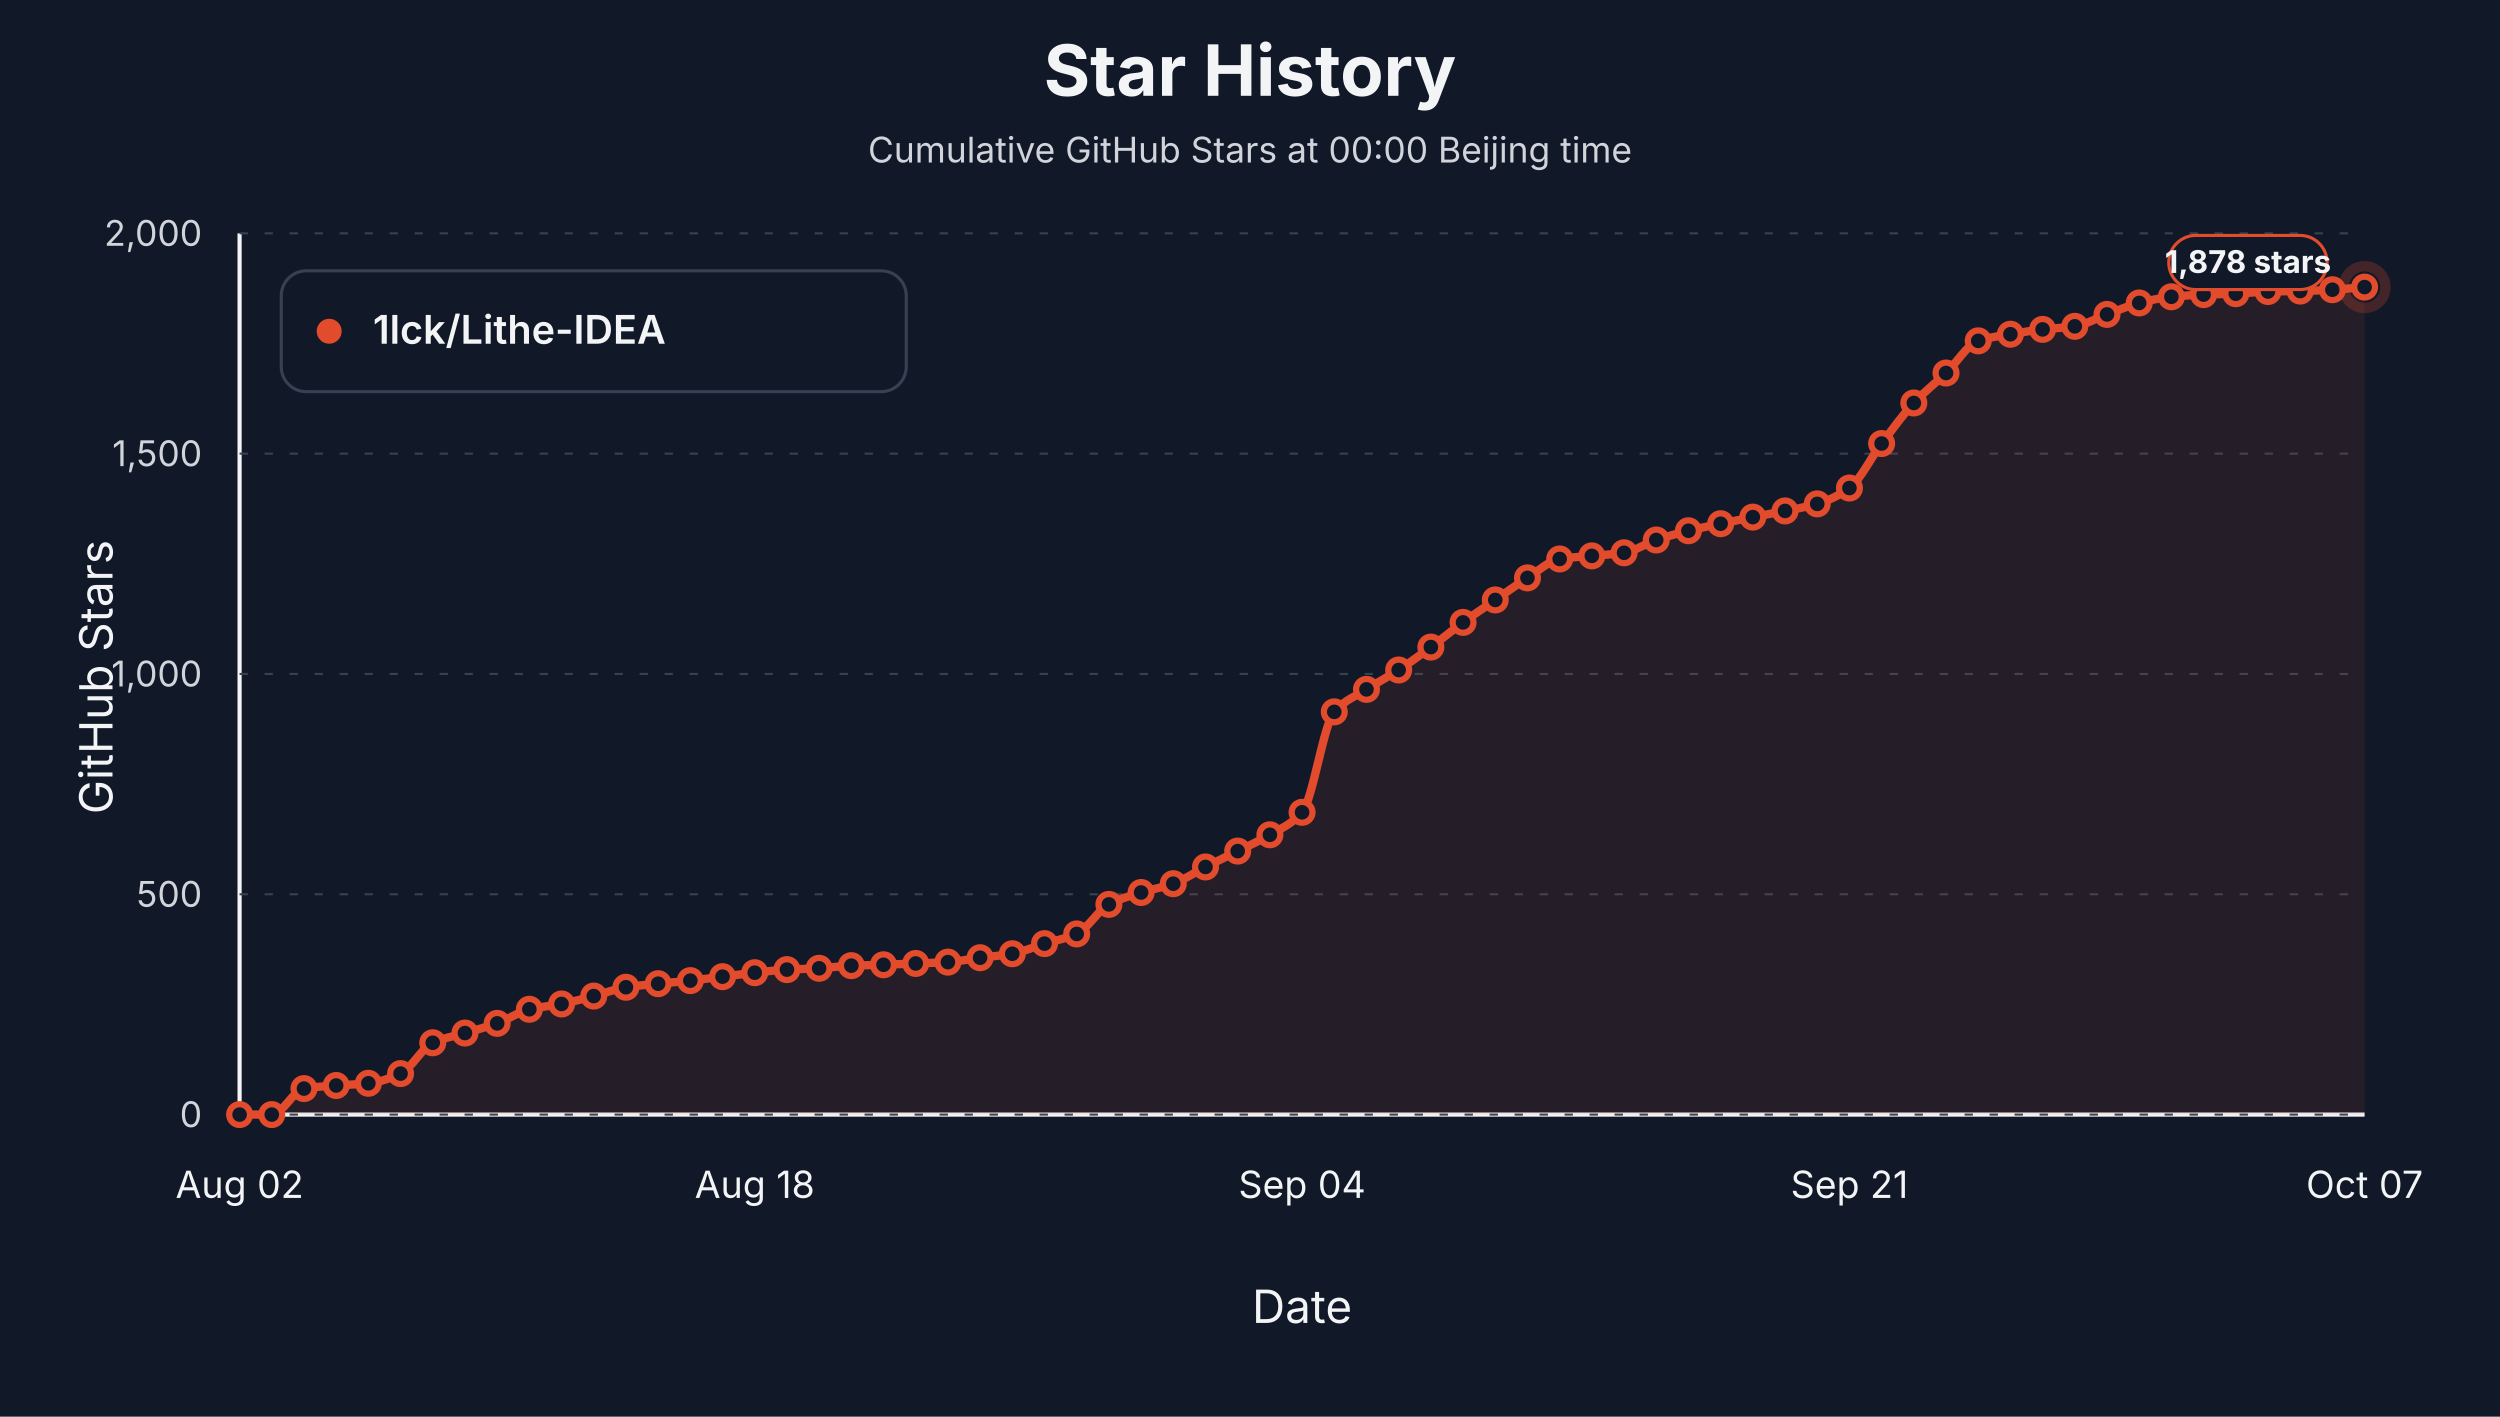
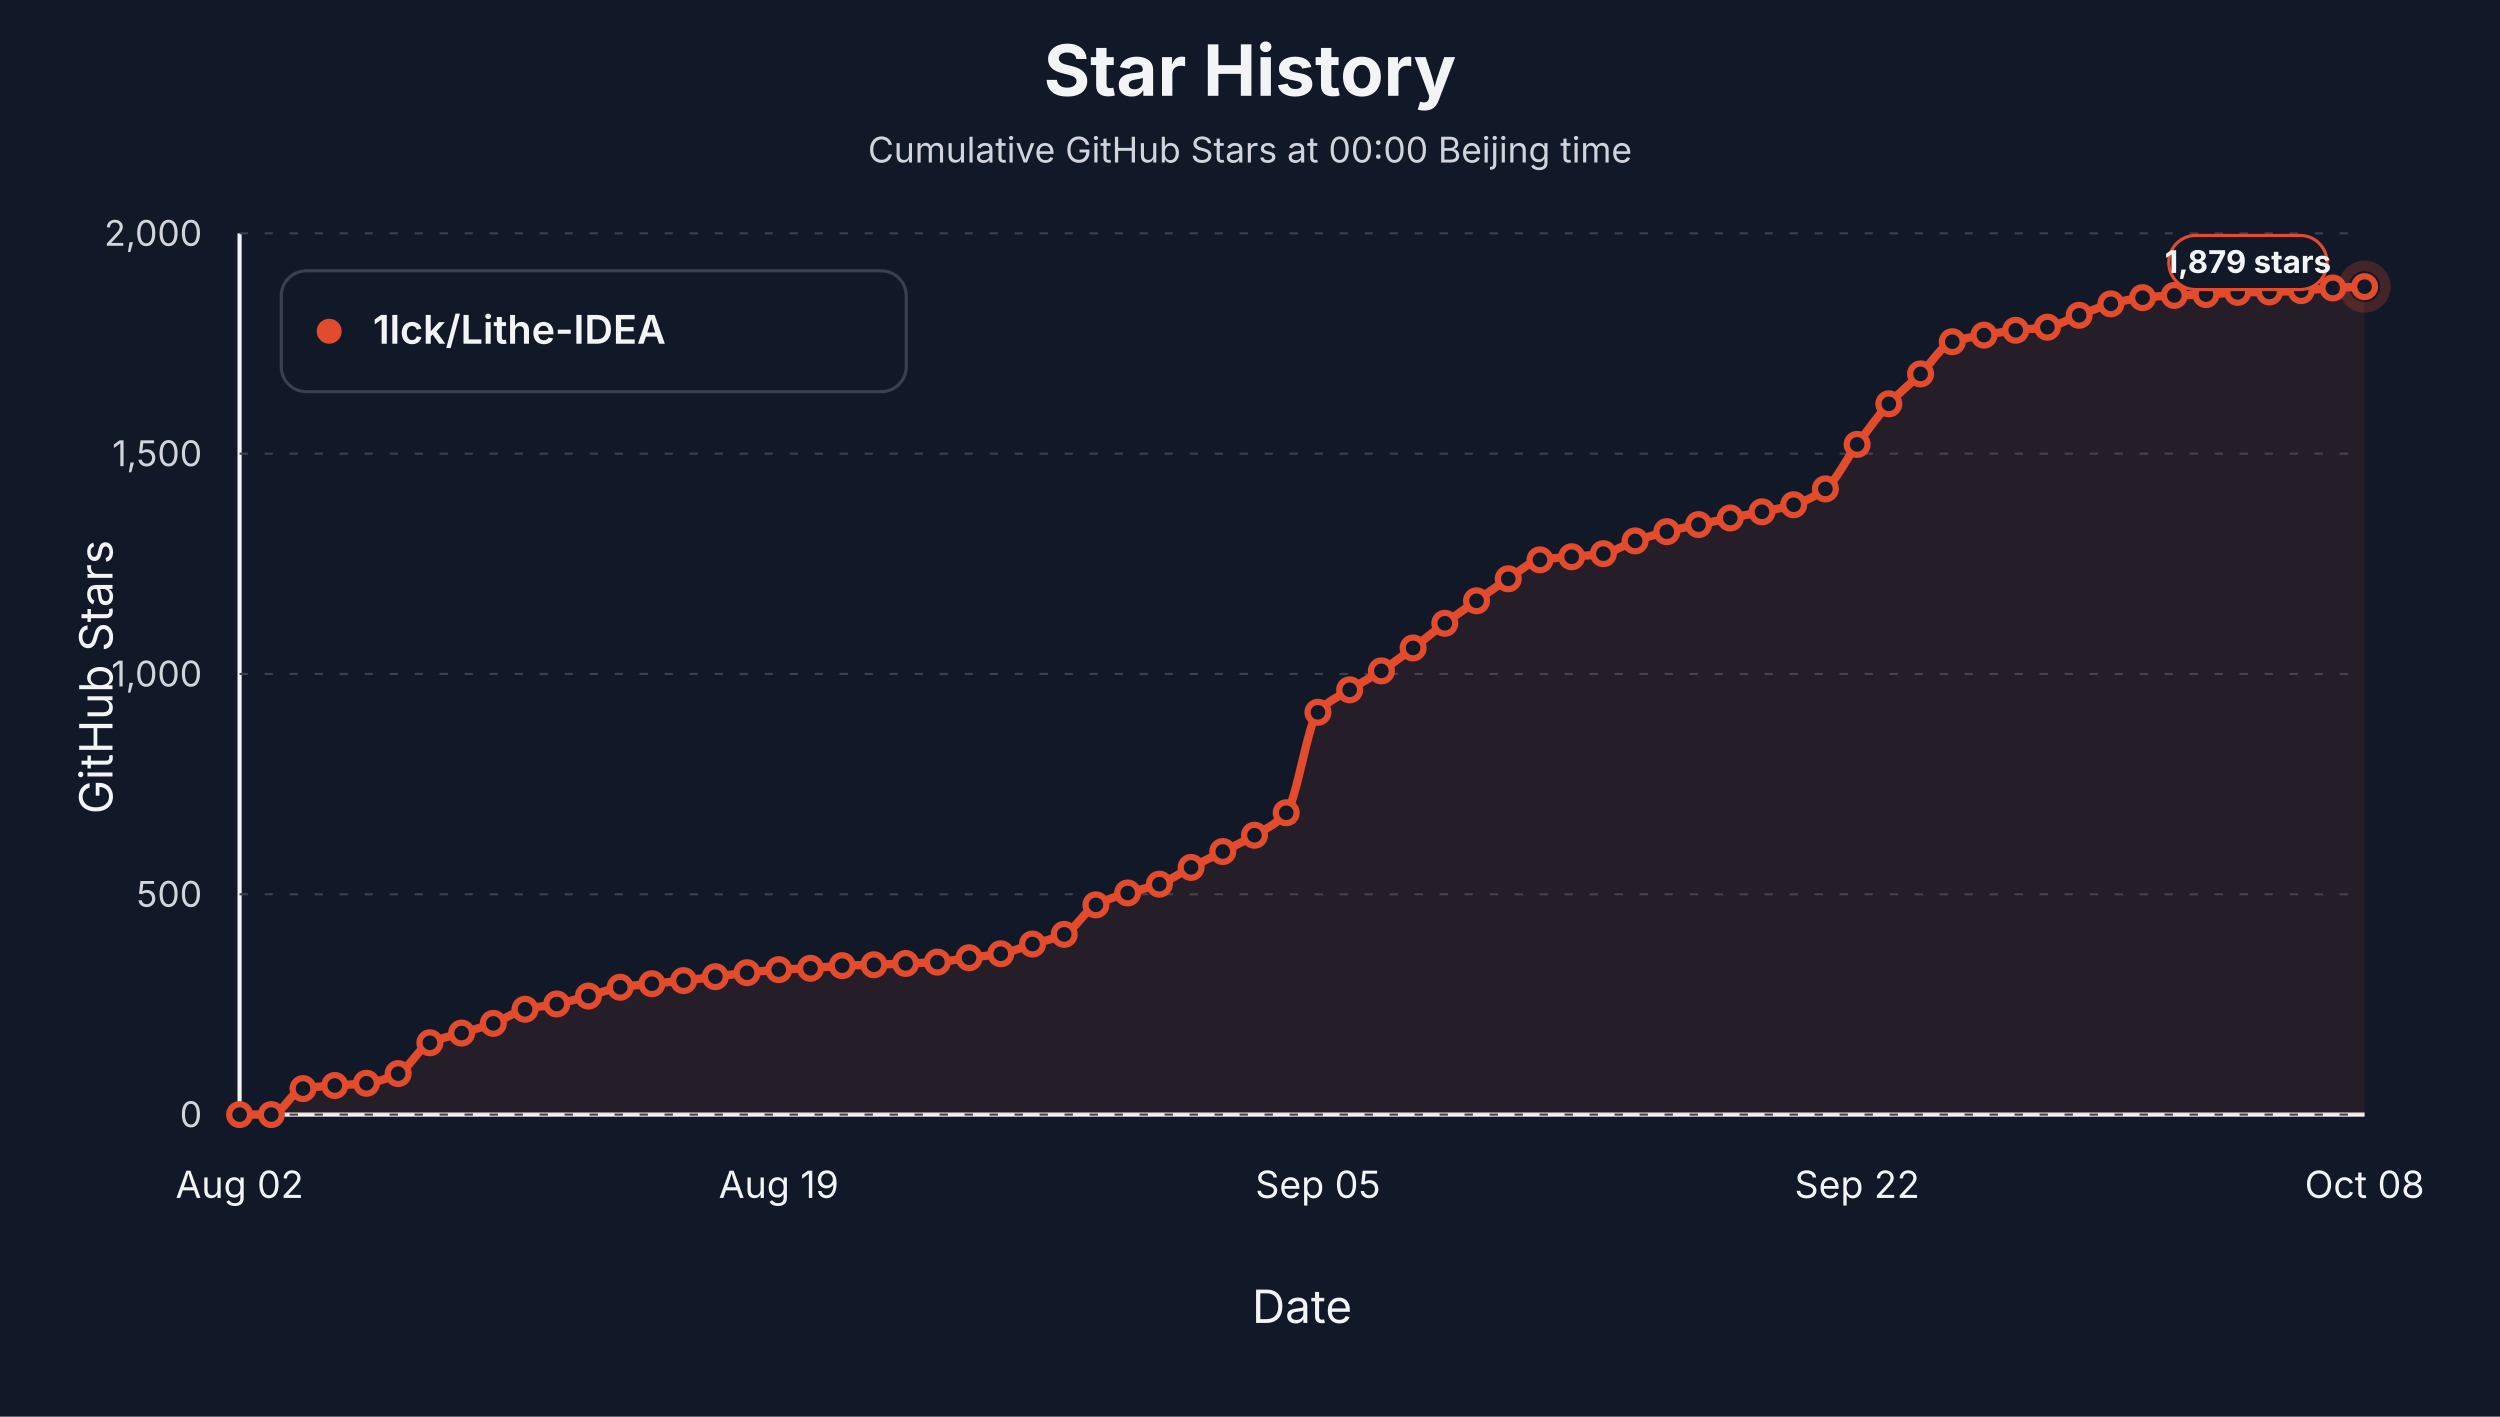
<svg xmlns="http://www.w3.org/2000/svg" viewBox="0 0 1200 680" role="img" aria-label="Star history at Beijing midnight for 1lck/Lithe-IDEA">
  <style>text { font-family: -apple-system, BlinkMacSystemFont, "Segoe UI", sans-serif; letter-spacing: 0; }</style>
  <rect width="1200" height="680" fill="#111827" />
  <text x="600.00" y="46.00" text-anchor="middle" font-size="34" font-weight="700" fill="#f3f4f6">Star History</text>
  <text x="600.00" y="78.00" text-anchor="middle" font-size="17" fill="#d1d5db">Cumulative GitHub Stars at 00:00 Beijing time</text>
  <line x1="115" y1="535" x2="1135" y2="535" stroke="#f3f4f6" stroke-width="2" />
  <line x1="115" y1="112" x2="115" y2="535" stroke="#f3f4f6" stroke-width="2" />
  <text x="54.00" y="325.00" text-anchor="middle" transform="rotate(-90 54 325)" font-size="22" fill="#f3f4f6">GitHub Stars</text>
  <text x="625.00" y="635.00" text-anchor="middle" font-size="22" fill="#f3f4f6">Date</text>
  <line x1="115" y1="535.00" x2="1135" y2="535.00" stroke="#374151" stroke-width="1" stroke-dasharray="4 8" />
  <text x="97.00" y="541.00" text-anchor="end" font-size="17" fill="#d1d5db">0</text>
  <line x1="115" y1="429.25" x2="1135" y2="429.25" stroke="#374151" stroke-width="1" stroke-dasharray="4 8" />
  <text x="97.00" y="435.25" text-anchor="end" font-size="17" fill="#d1d5db">500</text>
  <line x1="115" y1="323.50" x2="1135" y2="323.50" stroke="#374151" stroke-width="1" stroke-dasharray="4 8" />
  <text x="97.00" y="329.50" text-anchor="end" font-size="17" fill="#d1d5db">1,000</text>
  <line x1="115" y1="217.75" x2="1135" y2="217.75" stroke="#374151" stroke-width="1" stroke-dasharray="4 8" />
  <text x="97.00" y="223.75" text-anchor="end" font-size="17" fill="#d1d5db">1,500</text>
  <line x1="115" y1="112.00" x2="1135" y2="112.00" stroke="#374151" stroke-width="1" stroke-dasharray="4 8" />
  <text x="97.00" y="118.00" text-anchor="end" font-size="17" fill="#d1d5db">2,000</text>
  <text x="115.00" y="575.00" text-anchor="middle" font-size="18" fill="#f3f4f6">Aug 02</text>
-   <text x="362.27" y="575.00" text-anchor="middle" font-size="18" fill="#f3f4f6">Aug 18</text>
-   <text x="625.00" y="575.00" text-anchor="middle" font-size="18" fill="#f3f4f6">Sep 04</text>
-   <text x="887.73" y="575.00" text-anchor="middle" font-size="18" fill="#f3f4f6">Sep 21</text>
-   <text x="1135.00" y="575.00" text-anchor="middle" font-size="18" fill="#f3f4f6">Oct 07</text>
-   <path d="M 115.00,535.00 L 115.00,535.00 C 120.15,535.00 125.30,535.00 130.45,535.00 C 135.61,535.00 140.76,523.40 145.91,522.52 C 151.06,521.64 156.21,521.45 161.36,521.04 C 166.52,520.63 171.67,520.56 176.82,519.98 C 181.97,519.41 187.12,517.69 192.27,515.33 C 197.42,512.97 202.58,502.89 207.73,500.53 C 212.88,498.17 218.03,497.42 223.18,495.87 C 228.33,494.32 233.48,493.06 238.64,491.22 C 243.79,489.38 248.94,485.68 254.09,484.45 C 259.24,483.22 264.39,482.93 269.55,481.91 C 274.70,480.90 279.85,479.44 285.00,478.11 C 290.15,476.77 295.30,474.68 300.45,473.88 C 305.61,473.07 310.76,472.71 315.91,472.18 C 321.06,471.66 326.21,471.26 331.36,470.70 C 336.52,470.15 341.67,469.44 346.82,468.80 C 351.97,468.17 357.12,467.45 362.27,466.90 C 367.42,466.34 372.58,465.71 377.73,465.42 C 382.88,465.12 388.03,465.06 393.18,464.78 C 398.33,464.50 403.48,463.72 408.64,463.51 C 413.79,463.30 418.94,463.26 424.09,463.09 C 429.24,462.92 434.39,462.67 439.55,462.46 C 444.70,462.24 449.85,462.15 455.00,461.82 C 460.15,461.50 465.30,460.37 470.45,459.71 C 475.61,459.04 480.76,458.71 485.91,457.80 C 491.06,456.89 496.21,454.52 501.36,452.94 C 506.52,451.35 511.67,450.62 516.82,448.29 C 521.97,445.95 527.12,436.83 532.27,434.11 C 537.42,431.40 542.58,430.02 547.73,428.40 C 552.88,426.78 558.03,426.02 563.18,424.17 C 568.33,422.33 573.48,418.74 578.64,416.14 C 583.79,413.53 588.94,411.10 594.09,408.52 C 599.24,405.95 604.39,403.72 609.55,400.70 C 614.70,397.67 619.85,395.79 625.00,389.91 C 630.15,384.03 635.30,347.57 640.45,341.69 C 645.61,335.81 650.76,334.23 655.91,330.90 C 661.06,327.57 666.21,324.96 671.36,321.60 C 676.52,318.24 681.67,314.40 686.82,310.60 C 691.97,306.80 697.12,302.52 702.27,298.75 C 707.42,294.99 712.58,291.53 717.73,287.97 C 722.88,284.41 728.03,280.65 733.18,277.39 C 738.33,274.13 743.48,269.15 748.64,268.30 C 753.79,267.45 758.94,267.31 764.09,266.82 C 769.24,266.32 774.39,266.13 779.55,265.34 C 784.70,264.54 789.85,260.92 795.00,259.20 C 800.15,257.49 805.30,256.04 810.45,254.76 C 815.61,253.48 820.76,252.47 825.91,251.38 C 831.06,250.29 836.21,249.23 841.36,248.21 C 846.52,247.18 851.67,246.30 856.82,245.25 C 861.97,244.19 867.12,243.42 872.27,241.86 C 877.42,240.30 882.58,237.99 887.73,234.25 C 892.88,230.50 898.03,219.67 903.18,212.89 C 908.33,206.10 913.48,198.94 918.64,193.43 C 923.79,187.91 928.94,184.01 934.09,179.05 C 939.24,174.08 944.39,165.36 949.55,163.61 C 954.70,161.85 959.85,161.33 965.00,160.43 C 970.15,159.54 975.30,158.71 980.45,158.11 C 985.61,157.50 990.76,157.41 995.91,156.63 C 1001.06,155.84 1006.21,152.78 1011.36,150.92 C 1016.52,149.05 1021.67,146.70 1026.82,145.42 C 1031.97,144.13 1037.12,142.98 1042.27,142.46 C 1047.42,141.94 1052.58,141.60 1057.73,141.40 C 1062.88,141.20 1068.03,141.18 1073.18,140.98 C 1078.33,140.77 1083.48,140.04 1088.64,139.92 C 1093.79,139.80 1098.94,139.81 1104.09,139.71 C 1109.24,139.60 1114.39,139.35 1119.55,139.07 C 1124.70,138.79 1129.85,138.23 1135.00,137.80 L 1135.00,535.00 Z" fill="#e34b2d" fill-opacity="0.10" stroke="none" />
-   <path d="M 115.00,535.00 C 120.15,535.00 125.30,535.00 130.45,535.00 C 135.61,535.00 140.76,523.40 145.91,522.52 C 151.06,521.64 156.21,521.45 161.36,521.04 C 166.52,520.63 171.67,520.56 176.82,519.98 C 181.97,519.41 187.12,517.69 192.27,515.33 C 197.42,512.97 202.58,502.89 207.73,500.53 C 212.88,498.17 218.03,497.42 223.18,495.87 C 228.33,494.32 233.48,493.06 238.64,491.22 C 243.79,489.38 248.94,485.68 254.09,484.45 C 259.24,483.22 264.39,482.93 269.55,481.91 C 274.70,480.90 279.85,479.44 285.00,478.11 C 290.15,476.77 295.30,474.68 300.45,473.88 C 305.61,473.07 310.76,472.71 315.91,472.18 C 321.06,471.66 326.21,471.26 331.36,470.70 C 336.52,470.15 341.67,469.44 346.82,468.80 C 351.97,468.17 357.12,467.45 362.27,466.90 C 367.42,466.34 372.58,465.71 377.73,465.42 C 382.88,465.12 388.03,465.06 393.18,464.78 C 398.33,464.50 403.48,463.72 408.64,463.51 C 413.79,463.30 418.94,463.26 424.09,463.09 C 429.24,462.92 434.39,462.67 439.55,462.46 C 444.70,462.24 449.85,462.15 455.00,461.82 C 460.15,461.50 465.30,460.37 470.45,459.71 C 475.61,459.04 480.76,458.71 485.91,457.80 C 491.06,456.89 496.21,454.52 501.36,452.94 C 506.52,451.35 511.67,450.62 516.82,448.29 C 521.97,445.95 527.12,436.83 532.27,434.11 C 537.42,431.40 542.58,430.02 547.73,428.40 C 552.88,426.78 558.03,426.02 563.18,424.17 C 568.33,422.33 573.48,418.74 578.64,416.14 C 583.79,413.53 588.94,411.10 594.09,408.52 C 599.24,405.95 604.39,403.72 609.55,400.70 C 614.70,397.67 619.85,395.79 625.00,389.91 C 630.15,384.03 635.30,347.57 640.45,341.69 C 645.61,335.81 650.76,334.23 655.91,330.90 C 661.06,327.57 666.21,324.96 671.36,321.60 C 676.52,318.24 681.67,314.40 686.82,310.60 C 691.97,306.80 697.12,302.52 702.27,298.75 C 707.42,294.99 712.58,291.53 717.73,287.97 C 722.88,284.41 728.03,280.65 733.18,277.39 C 738.33,274.13 743.48,269.15 748.64,268.30 C 753.79,267.45 758.94,267.31 764.09,266.82 C 769.24,266.32 774.39,266.13 779.55,265.34 C 784.70,264.54 789.85,260.92 795.00,259.20 C 800.15,257.49 805.30,256.04 810.45,254.76 C 815.61,253.48 820.76,252.47 825.91,251.38 C 831.06,250.29 836.21,249.23 841.36,248.21 C 846.52,247.18 851.67,246.30 856.82,245.25 C 861.97,244.19 867.12,243.42 872.27,241.86 C 877.42,240.30 882.58,237.99 887.73,234.25 C 892.88,230.50 898.03,219.67 903.18,212.89 C 908.33,206.10 913.48,198.94 918.64,193.43 C 923.79,187.91 928.94,184.01 934.09,179.05 C 939.24,174.08 944.39,165.36 949.55,163.61 C 954.70,161.85 959.85,161.33 965.00,160.43 C 970.15,159.54 975.30,158.71 980.45,158.11 C 985.61,157.50 990.76,157.41 995.91,156.63 C 1001.06,155.84 1006.21,152.78 1011.36,150.92 C 1016.52,149.05 1021.67,146.70 1026.82,145.42 C 1031.97,144.13 1037.12,142.98 1042.27,142.46 C 1047.42,141.94 1052.58,141.60 1057.73,141.40 C 1062.88,141.20 1068.03,141.18 1073.18,140.98 C 1078.33,140.77 1083.48,140.04 1088.64,139.92 C 1093.79,139.80 1098.94,139.81 1104.09,139.71 C 1109.24,139.60 1114.39,139.35 1119.55,139.07 C 1124.70,138.79 1129.85,138.23 1135.00,137.80" fill="none" stroke="#e34b2d" stroke-width="4" stroke-linejoin="round" stroke-linecap="round" />
+   <text x="373.81" y="575.00" text-anchor="middle" font-size="18" fill="#f3f4f6">Aug 19</text>
+   <text x="632.61" y="575.00" text-anchor="middle" font-size="18" fill="#f3f4f6">Sep 05</text>
+   <text x="891.42" y="575.00" text-anchor="middle" font-size="18" fill="#f3f4f6">Sep 22</text>
+   <text x="1135.00" y="575.00" text-anchor="middle" font-size="18" fill="#f3f4f6">Oct 08</text>
+   <path d="M 115.00,535.00 L 115.00,535.00 C 120.07,535.00 125.15,535.00 130.22,535.00 C 135.30,535.00 140.37,523.40 145.45,522.52 C 150.52,521.64 155.60,521.45 160.67,521.04 C 165.75,520.63 170.82,520.56 175.90,519.98 C 180.97,519.41 186.04,517.69 191.12,515.33 C 196.19,512.97 201.27,502.89 206.34,500.53 C 211.42,498.17 216.49,497.42 221.57,495.87 C 226.64,494.32 231.72,493.06 236.79,491.22 C 241.87,489.38 246.94,485.68 252.01,484.45 C 257.09,483.22 262.16,482.93 267.24,481.91 C 272.31,480.90 277.39,479.44 282.46,478.11 C 287.54,476.77 292.61,474.68 297.69,473.88 C 302.76,473.07 307.84,472.71 312.91,472.18 C 317.99,471.66 323.06,471.26 328.13,470.70 C 333.21,470.15 338.28,469.44 343.36,468.80 C 348.43,468.17 353.51,467.45 358.58,466.90 C 363.66,466.34 368.73,465.71 373.81,465.42 C 378.88,465.12 383.96,465.06 389.03,464.78 C 394.10,464.50 399.18,463.72 404.25,463.51 C 409.33,463.30 414.40,463.26 419.48,463.09 C 424.55,462.92 429.63,462.67 434.70,462.46 C 439.78,462.24 444.85,462.15 449.93,461.82 C 455.00,461.50 460.07,460.37 465.15,459.71 C 470.22,459.04 475.30,458.70 480.37,457.80 C 485.45,456.90 490.52,454.70 495.60,453.15 C 500.67,451.60 505.75,450.83 510.82,448.50 C 515.90,446.16 520.97,437.04 526.04,434.33 C 531.12,431.61 536.19,430.24 541.27,428.62 C 546.34,427.00 551.42,426.23 556.49,424.39 C 561.57,422.54 566.64,418.96 571.72,416.35 C 576.79,413.74 581.87,411.31 586.94,408.73 C 592.01,406.16 597.09,403.93 602.16,400.91 C 607.24,397.89 612.31,396.00 617.39,390.12 C 622.46,384.25 627.54,347.78 632.61,341.90 C 637.69,336.02 642.76,334.40 647.84,331.11 C 652.91,327.82 657.99,325.34 663.06,322.02 C 668.13,318.70 673.21,314.82 678.28,311.02 C 683.36,307.22 688.43,302.94 693.51,299.18 C 698.58,295.41 703.66,291.95 708.73,288.39 C 713.81,284.83 718.88,281.08 723.96,277.82 C 729.03,274.56 734.10,269.57 739.18,268.72 C 744.25,267.87 749.33,267.73 754.40,267.24 C 759.48,266.75 764.55,266.56 769.63,265.76 C 774.70,264.97 779.78,261.34 784.85,259.63 C 789.93,257.91 795.00,256.47 800.07,255.19 C 805.15,253.91 810.22,252.89 815.30,251.80 C 820.37,250.71 825.45,249.65 830.52,248.63 C 835.60,247.61 840.67,246.72 845.75,245.67 C 850.82,244.62 855.90,243.85 860.97,242.28 C 866.04,240.72 871.12,238.41 876.19,234.67 C 881.27,230.93 886.34,220.10 891.42,213.31 C 896.49,206.52 901.57,199.36 906.64,193.85 C 911.72,188.34 916.79,184.43 921.87,179.47 C 926.94,174.50 932.01,165.78 937.09,164.03 C 942.16,162.27 947.24,161.75 952.31,160.86 C 957.39,159.96 962.46,159.13 967.54,158.53 C 972.61,157.93 977.69,157.83 982.76,157.05 C 987.84,156.27 992.91,153.21 997.99,151.34 C 1003.06,149.47 1008.13,147.12 1013.21,145.84 C 1018.28,144.56 1023.36,143.40 1028.43,142.88 C 1033.51,142.36 1038.58,142.02 1043.66,141.82 C 1048.73,141.62 1053.81,141.60 1058.88,141.40 C 1063.96,141.20 1069.03,140.46 1074.10,140.34 C 1079.18,140.22 1084.25,140.24 1089.33,140.13 C 1094.40,140.02 1099.48,139.78 1104.55,139.50 C 1109.63,139.21 1114.70,138.51 1119.78,138.23 C 1124.85,137.94 1129.93,137.80 1135.00,137.59 L 1135.00,535.00 Z" fill="#e34b2d" fill-opacity="0.10" stroke="none" />
+   <path d="M 115.00,535.00 C 120.07,535.00 125.15,535.00 130.22,535.00 C 135.30,535.00 140.37,523.40 145.45,522.52 C 150.52,521.64 155.60,521.45 160.67,521.04 C 165.75,520.63 170.82,520.56 175.90,519.98 C 180.97,519.41 186.04,517.69 191.12,515.33 C 196.19,512.97 201.27,502.89 206.34,500.53 C 211.42,498.17 216.49,497.42 221.57,495.87 C 226.64,494.32 231.72,493.06 236.79,491.22 C 241.87,489.38 246.94,485.68 252.01,484.45 C 257.09,483.22 262.16,482.93 267.24,481.91 C 272.31,480.90 277.39,479.44 282.46,478.11 C 287.54,476.77 292.61,474.68 297.69,473.88 C 302.76,473.07 307.84,472.71 312.91,472.18 C 317.99,471.66 323.06,471.26 328.13,470.70 C 333.21,470.15 338.28,469.44 343.36,468.80 C 348.43,468.17 353.51,467.45 358.58,466.90 C 363.66,466.34 368.73,465.71 373.81,465.42 C 378.88,465.12 383.96,465.06 389.03,464.78 C 394.10,464.50 399.18,463.72 404.25,463.51 C 409.33,463.30 414.40,463.26 419.48,463.09 C 424.55,462.92 429.63,462.67 434.70,462.46 C 439.78,462.24 444.85,462.15 449.93,461.82 C 455.00,461.50 460.07,460.37 465.15,459.71 C 470.22,459.04 475.30,458.70 480.37,457.80 C 485.45,456.90 490.52,454.70 495.60,453.15 C 500.67,451.60 505.75,450.83 510.82,448.50 C 515.90,446.16 520.97,437.04 526.04,434.33 C 531.12,431.61 536.19,430.24 541.27,428.62 C 546.34,427.00 551.42,426.23 556.49,424.39 C 561.57,422.54 566.64,418.96 571.72,416.35 C 576.79,413.74 581.87,411.31 586.94,408.73 C 592.01,406.16 597.09,403.93 602.16,400.91 C 607.24,397.89 612.31,396.00 617.39,390.12 C 622.46,384.25 627.54,347.78 632.61,341.90 C 637.69,336.02 642.76,334.40 647.84,331.11 C 652.91,327.82 657.99,325.34 663.06,322.02 C 668.13,318.70 673.21,314.82 678.28,311.02 C 683.36,307.22 688.43,302.94 693.51,299.18 C 698.58,295.41 703.66,291.95 708.73,288.39 C 713.81,284.83 718.88,281.08 723.96,277.82 C 729.03,274.56 734.10,269.57 739.18,268.72 C 744.25,267.87 749.33,267.73 754.40,267.24 C 759.48,266.75 764.55,266.56 769.63,265.76 C 774.70,264.97 779.78,261.34 784.85,259.63 C 789.93,257.91 795.00,256.47 800.07,255.19 C 805.15,253.91 810.22,252.89 815.30,251.80 C 820.37,250.71 825.45,249.65 830.52,248.63 C 835.60,247.61 840.67,246.72 845.75,245.67 C 850.82,244.62 855.90,243.85 860.97,242.28 C 866.04,240.72 871.12,238.41 876.19,234.67 C 881.27,230.93 886.34,220.10 891.42,213.31 C 896.49,206.52 901.57,199.36 906.64,193.85 C 911.72,188.34 916.79,184.43 921.87,179.47 C 926.94,174.50 932.01,165.78 937.09,164.03 C 942.16,162.27 947.24,161.75 952.31,160.86 C 957.39,159.96 962.46,159.13 967.54,158.53 C 972.61,157.93 977.69,157.83 982.76,157.05 C 987.84,156.27 992.91,153.21 997.99,151.34 C 1003.06,149.47 1008.13,147.12 1013.21,145.84 C 1018.28,144.56 1023.36,143.40 1028.43,142.88 C 1033.51,142.36 1038.58,142.02 1043.66,141.82 C 1048.73,141.62 1053.81,141.60 1058.88,141.40 C 1063.96,141.20 1069.03,140.46 1074.10,140.34 C 1079.18,140.22 1084.25,140.24 1089.33,140.13 C 1094.40,140.02 1099.48,139.78 1104.55,139.50 C 1109.63,139.21 1114.70,138.51 1119.78,138.23 C 1124.85,137.94 1129.93,137.80 1135.00,137.59" fill="none" stroke="#e34b2d" stroke-width="4" stroke-linejoin="round" stroke-linecap="round" />
  <circle cx="115.00" cy="535.00" r="5" fill="#111827" stroke="#e34b2d" stroke-width="3" />
-   <circle cx="130.45" cy="535.00" r="5" fill="#111827" stroke="#e34b2d" stroke-width="3" />
-   <circle cx="145.91" cy="522.52" r="5" fill="#111827" stroke="#e34b2d" stroke-width="3" />
-   <circle cx="161.36" cy="521.04" r="5" fill="#111827" stroke="#e34b2d" stroke-width="3" />
-   <circle cx="176.82" cy="519.98" r="5" fill="#111827" stroke="#e34b2d" stroke-width="3" />
-   <circle cx="192.27" cy="515.33" r="5" fill="#111827" stroke="#e34b2d" stroke-width="3" />
-   <circle cx="207.73" cy="500.53" r="5" fill="#111827" stroke="#e34b2d" stroke-width="3" />
-   <circle cx="223.18" cy="495.87" r="5" fill="#111827" stroke="#e34b2d" stroke-width="3" />
-   <circle cx="238.64" cy="491.22" r="5" fill="#111827" stroke="#e34b2d" stroke-width="3" />
-   <circle cx="254.09" cy="484.45" r="5" fill="#111827" stroke="#e34b2d" stroke-width="3" />
-   <circle cx="269.55" cy="481.91" r="5" fill="#111827" stroke="#e34b2d" stroke-width="3" />
-   <circle cx="285.00" cy="478.11" r="5" fill="#111827" stroke="#e34b2d" stroke-width="3" />
-   <circle cx="300.45" cy="473.88" r="5" fill="#111827" stroke="#e34b2d" stroke-width="3" />
-   <circle cx="315.91" cy="472.18" r="5" fill="#111827" stroke="#e34b2d" stroke-width="3" />
-   <circle cx="331.36" cy="470.70" r="5" fill="#111827" stroke="#e34b2d" stroke-width="3" />
-   <circle cx="346.82" cy="468.80" r="5" fill="#111827" stroke="#e34b2d" stroke-width="3" />
-   <circle cx="362.27" cy="466.90" r="5" fill="#111827" stroke="#e34b2d" stroke-width="3" />
-   <circle cx="377.73" cy="465.42" r="5" fill="#111827" stroke="#e34b2d" stroke-width="3" />
-   <circle cx="393.18" cy="464.78" r="5" fill="#111827" stroke="#e34b2d" stroke-width="3" />
-   <circle cx="408.64" cy="463.51" r="5" fill="#111827" stroke="#e34b2d" stroke-width="3" />
-   <circle cx="424.09" cy="463.09" r="5" fill="#111827" stroke="#e34b2d" stroke-width="3" />
-   <circle cx="439.55" cy="462.46" r="5" fill="#111827" stroke="#e34b2d" stroke-width="3" />
-   <circle cx="455.00" cy="461.82" r="5" fill="#111827" stroke="#e34b2d" stroke-width="3" />
-   <circle cx="470.45" cy="459.71" r="5" fill="#111827" stroke="#e34b2d" stroke-width="3" />
-   <circle cx="485.91" cy="457.80" r="5" fill="#111827" stroke="#e34b2d" stroke-width="3" />
-   <circle cx="501.36" cy="452.94" r="5" fill="#111827" stroke="#e34b2d" stroke-width="3" />
-   <circle cx="516.82" cy="448.29" r="5" fill="#111827" stroke="#e34b2d" stroke-width="3" />
-   <circle cx="532.27" cy="434.11" r="5" fill="#111827" stroke="#e34b2d" stroke-width="3" />
-   <circle cx="547.73" cy="428.40" r="5" fill="#111827" stroke="#e34b2d" stroke-width="3" />
-   <circle cx="563.18" cy="424.17" r="5" fill="#111827" stroke="#e34b2d" stroke-width="3" />
-   <circle cx="578.64" cy="416.14" r="5" fill="#111827" stroke="#e34b2d" stroke-width="3" />
-   <circle cx="594.09" cy="408.52" r="5" fill="#111827" stroke="#e34b2d" stroke-width="3" />
-   <circle cx="609.55" cy="400.70" r="5" fill="#111827" stroke="#e34b2d" stroke-width="3" />
-   <circle cx="625.00" cy="389.91" r="5" fill="#111827" stroke="#e34b2d" stroke-width="3" />
-   <circle cx="640.45" cy="341.69" r="5" fill="#111827" stroke="#e34b2d" stroke-width="3" />
-   <circle cx="655.91" cy="330.90" r="5" fill="#111827" stroke="#e34b2d" stroke-width="3" />
-   <circle cx="671.36" cy="321.60" r="5" fill="#111827" stroke="#e34b2d" stroke-width="3" />
-   <circle cx="686.82" cy="310.60" r="5" fill="#111827" stroke="#e34b2d" stroke-width="3" />
-   <circle cx="702.27" cy="298.75" r="5" fill="#111827" stroke="#e34b2d" stroke-width="3" />
-   <circle cx="717.73" cy="287.97" r="5" fill="#111827" stroke="#e34b2d" stroke-width="3" />
-   <circle cx="733.18" cy="277.39" r="5" fill="#111827" stroke="#e34b2d" stroke-width="3" />
-   <circle cx="748.64" cy="268.30" r="5" fill="#111827" stroke="#e34b2d" stroke-width="3" />
-   <circle cx="764.09" cy="266.82" r="5" fill="#111827" stroke="#e34b2d" stroke-width="3" />
-   <circle cx="779.55" cy="265.34" r="5" fill="#111827" stroke="#e34b2d" stroke-width="3" />
-   <circle cx="795.00" cy="259.20" r="5" fill="#111827" stroke="#e34b2d" stroke-width="3" />
-   <circle cx="810.45" cy="254.76" r="5" fill="#111827" stroke="#e34b2d" stroke-width="3" />
-   <circle cx="825.91" cy="251.38" r="5" fill="#111827" stroke="#e34b2d" stroke-width="3" />
-   <circle cx="841.36" cy="248.21" r="5" fill="#111827" stroke="#e34b2d" stroke-width="3" />
-   <circle cx="856.82" cy="245.25" r="5" fill="#111827" stroke="#e34b2d" stroke-width="3" />
-   <circle cx="872.27" cy="241.86" r="5" fill="#111827" stroke="#e34b2d" stroke-width="3" />
-   <circle cx="887.73" cy="234.25" r="5" fill="#111827" stroke="#e34b2d" stroke-width="3" />
-   <circle cx="903.18" cy="212.89" r="5" fill="#111827" stroke="#e34b2d" stroke-width="3" />
-   <circle cx="918.64" cy="193.43" r="5" fill="#111827" stroke="#e34b2d" stroke-width="3" />
-   <circle cx="934.09" cy="179.05" r="5" fill="#111827" stroke="#e34b2d" stroke-width="3" />
-   <circle cx="949.55" cy="163.61" r="5" fill="#111827" stroke="#e34b2d" stroke-width="3" />
-   <circle cx="965.00" cy="160.43" r="5" fill="#111827" stroke="#e34b2d" stroke-width="3" />
-   <circle cx="980.45" cy="158.11" r="5" fill="#111827" stroke="#e34b2d" stroke-width="3" />
-   <circle cx="995.91" cy="156.63" r="5" fill="#111827" stroke="#e34b2d" stroke-width="3" />
-   <circle cx="1011.36" cy="150.92" r="5" fill="#111827" stroke="#e34b2d" stroke-width="3" />
-   <circle cx="1026.82" cy="145.42" r="5" fill="#111827" stroke="#e34b2d" stroke-width="3" />
-   <circle cx="1042.27" cy="142.46" r="5" fill="#111827" stroke="#e34b2d" stroke-width="3" />
-   <circle cx="1057.73" cy="141.40" r="5" fill="#111827" stroke="#e34b2d" stroke-width="3" />
-   <circle cx="1073.18" cy="140.98" r="5" fill="#111827" stroke="#e34b2d" stroke-width="3" />
-   <circle cx="1088.64" cy="139.92" r="5" fill="#111827" stroke="#e34b2d" stroke-width="3" />
-   <circle cx="1104.09" cy="139.71" r="5" fill="#111827" stroke="#e34b2d" stroke-width="3" />
-   <circle cx="1119.55" cy="139.07" r="5" fill="#111827" stroke="#e34b2d" stroke-width="3" />
-   <circle cx="1135.00" cy="137.80" r="5" fill="#111827" stroke="#e34b2d" stroke-width="3" />
-   <circle cx="1135.00" cy="137.80" r="10" fill="none" stroke="#e34b2d" stroke-opacity="0.24" stroke-width="5" />
+   <circle cx="130.22" cy="535.00" r="5" fill="#111827" stroke="#e34b2d" stroke-width="3" />
+   <circle cx="145.45" cy="522.52" r="5" fill="#111827" stroke="#e34b2d" stroke-width="3" />
+   <circle cx="160.67" cy="521.04" r="5" fill="#111827" stroke="#e34b2d" stroke-width="3" />
+   <circle cx="175.90" cy="519.98" r="5" fill="#111827" stroke="#e34b2d" stroke-width="3" />
+   <circle cx="191.12" cy="515.33" r="5" fill="#111827" stroke="#e34b2d" stroke-width="3" />
+   <circle cx="206.34" cy="500.53" r="5" fill="#111827" stroke="#e34b2d" stroke-width="3" />
+   <circle cx="221.57" cy="495.87" r="5" fill="#111827" stroke="#e34b2d" stroke-width="3" />
+   <circle cx="236.79" cy="491.22" r="5" fill="#111827" stroke="#e34b2d" stroke-width="3" />
+   <circle cx="252.01" cy="484.45" r="5" fill="#111827" stroke="#e34b2d" stroke-width="3" />
+   <circle cx="267.24" cy="481.91" r="5" fill="#111827" stroke="#e34b2d" stroke-width="3" />
+   <circle cx="282.46" cy="478.11" r="5" fill="#111827" stroke="#e34b2d" stroke-width="3" />
+   <circle cx="297.69" cy="473.88" r="5" fill="#111827" stroke="#e34b2d" stroke-width="3" />
+   <circle cx="312.91" cy="472.18" r="5" fill="#111827" stroke="#e34b2d" stroke-width="3" />
+   <circle cx="328.13" cy="470.70" r="5" fill="#111827" stroke="#e34b2d" stroke-width="3" />
+   <circle cx="343.36" cy="468.80" r="5" fill="#111827" stroke="#e34b2d" stroke-width="3" />
+   <circle cx="358.58" cy="466.90" r="5" fill="#111827" stroke="#e34b2d" stroke-width="3" />
+   <circle cx="373.81" cy="465.42" r="5" fill="#111827" stroke="#e34b2d" stroke-width="3" />
+   <circle cx="389.03" cy="464.78" r="5" fill="#111827" stroke="#e34b2d" stroke-width="3" />
+   <circle cx="404.25" cy="463.51" r="5" fill="#111827" stroke="#e34b2d" stroke-width="3" />
+   <circle cx="419.48" cy="463.09" r="5" fill="#111827" stroke="#e34b2d" stroke-width="3" />
+   <circle cx="434.70" cy="462.46" r="5" fill="#111827" stroke="#e34b2d" stroke-width="3" />
+   <circle cx="449.93" cy="461.82" r="5" fill="#111827" stroke="#e34b2d" stroke-width="3" />
+   <circle cx="465.15" cy="459.71" r="5" fill="#111827" stroke="#e34b2d" stroke-width="3" />
+   <circle cx="480.37" cy="457.80" r="5" fill="#111827" stroke="#e34b2d" stroke-width="3" />
+   <circle cx="495.60" cy="453.15" r="5" fill="#111827" stroke="#e34b2d" stroke-width="3" />
+   <circle cx="510.82" cy="448.50" r="5" fill="#111827" stroke="#e34b2d" stroke-width="3" />
+   <circle cx="526.04" cy="434.33" r="5" fill="#111827" stroke="#e34b2d" stroke-width="3" />
+   <circle cx="541.27" cy="428.62" r="5" fill="#111827" stroke="#e34b2d" stroke-width="3" />
+   <circle cx="556.49" cy="424.39" r="5" fill="#111827" stroke="#e34b2d" stroke-width="3" />
+   <circle cx="571.72" cy="416.35" r="5" fill="#111827" stroke="#e34b2d" stroke-width="3" />
+   <circle cx="586.94" cy="408.73" r="5" fill="#111827" stroke="#e34b2d" stroke-width="3" />
+   <circle cx="602.16" cy="400.91" r="5" fill="#111827" stroke="#e34b2d" stroke-width="3" />
+   <circle cx="617.39" cy="390.12" r="5" fill="#111827" stroke="#e34b2d" stroke-width="3" />
+   <circle cx="632.61" cy="341.90" r="5" fill="#111827" stroke="#e34b2d" stroke-width="3" />
+   <circle cx="647.84" cy="331.11" r="5" fill="#111827" stroke="#e34b2d" stroke-width="3" />
+   <circle cx="663.06" cy="322.02" r="5" fill="#111827" stroke="#e34b2d" stroke-width="3" />
+   <circle cx="678.28" cy="311.02" r="5" fill="#111827" stroke="#e34b2d" stroke-width="3" />
+   <circle cx="693.51" cy="299.18" r="5" fill="#111827" stroke="#e34b2d" stroke-width="3" />
+   <circle cx="708.73" cy="288.39" r="5" fill="#111827" stroke="#e34b2d" stroke-width="3" />
+   <circle cx="723.96" cy="277.82" r="5" fill="#111827" stroke="#e34b2d" stroke-width="3" />
+   <circle cx="739.18" cy="268.72" r="5" fill="#111827" stroke="#e34b2d" stroke-width="3" />
+   <circle cx="754.40" cy="267.24" r="5" fill="#111827" stroke="#e34b2d" stroke-width="3" />
+   <circle cx="769.63" cy="265.76" r="5" fill="#111827" stroke="#e34b2d" stroke-width="3" />
+   <circle cx="784.85" cy="259.63" r="5" fill="#111827" stroke="#e34b2d" stroke-width="3" />
+   <circle cx="800.07" cy="255.19" r="5" fill="#111827" stroke="#e34b2d" stroke-width="3" />
+   <circle cx="815.30" cy="251.80" r="5" fill="#111827" stroke="#e34b2d" stroke-width="3" />
+   <circle cx="830.52" cy="248.63" r="5" fill="#111827" stroke="#e34b2d" stroke-width="3" />
+   <circle cx="845.75" cy="245.67" r="5" fill="#111827" stroke="#e34b2d" stroke-width="3" />
+   <circle cx="860.97" cy="242.28" r="5" fill="#111827" stroke="#e34b2d" stroke-width="3" />
+   <circle cx="876.19" cy="234.67" r="5" fill="#111827" stroke="#e34b2d" stroke-width="3" />
+   <circle cx="891.42" cy="213.31" r="5" fill="#111827" stroke="#e34b2d" stroke-width="3" />
+   <circle cx="906.64" cy="193.85" r="5" fill="#111827" stroke="#e34b2d" stroke-width="3" />
+   <circle cx="921.87" cy="179.47" r="5" fill="#111827" stroke="#e34b2d" stroke-width="3" />
+   <circle cx="937.09" cy="164.03" r="5" fill="#111827" stroke="#e34b2d" stroke-width="3" />
+   <circle cx="952.31" cy="160.86" r="5" fill="#111827" stroke="#e34b2d" stroke-width="3" />
+   <circle cx="967.54" cy="158.53" r="5" fill="#111827" stroke="#e34b2d" stroke-width="3" />
+   <circle cx="982.76" cy="157.05" r="5" fill="#111827" stroke="#e34b2d" stroke-width="3" />
+   <circle cx="997.99" cy="151.34" r="5" fill="#111827" stroke="#e34b2d" stroke-width="3" />
+   <circle cx="1013.21" cy="145.84" r="5" fill="#111827" stroke="#e34b2d" stroke-width="3" />
+   <circle cx="1028.43" cy="142.88" r="5" fill="#111827" stroke="#e34b2d" stroke-width="3" />
+   <circle cx="1043.66" cy="141.82" r="5" fill="#111827" stroke="#e34b2d" stroke-width="3" />
+   <circle cx="1058.88" cy="141.40" r="5" fill="#111827" stroke="#e34b2d" stroke-width="3" />
+   <circle cx="1074.10" cy="140.34" r="5" fill="#111827" stroke="#e34b2d" stroke-width="3" />
+   <circle cx="1089.33" cy="140.13" r="5" fill="#111827" stroke="#e34b2d" stroke-width="3" />
+   <circle cx="1104.55" cy="139.50" r="5" fill="#111827" stroke="#e34b2d" stroke-width="3" />
+   <circle cx="1119.78" cy="138.23" r="5" fill="#111827" stroke="#e34b2d" stroke-width="3" />
+   <circle cx="1135.00" cy="137.59" r="5" fill="#111827" stroke="#e34b2d" stroke-width="3" />
+   <circle cx="1135.00" cy="137.59" r="10" fill="none" stroke="#e34b2d" stroke-opacity="0.24" stroke-width="5" />
  <rect x="1041.00" y="113.00" width="76" height="26" rx="13" fill="#111827" stroke="#e34b2d" stroke-width="1.5" />
-   <text x="1079.00" y="131.00" text-anchor="middle" font-size="15" font-weight="700" fill="#f3f4f6">1,878 stars</text>
+   <text x="1079.00" y="131.00" text-anchor="middle" font-size="15" font-weight="700" fill="#f3f4f6">1,879 stars</text>
  <rect x="135" y="130" width="300" height="58" rx="12" fill="#111827" stroke="#374151" stroke-width="1.5" />
  <circle cx="158" cy="159" r="6" fill="#e34b2d" />
  <text x="179.00" y="165.00" font-size="19" font-weight="600" fill="#f3f4f6">1lck/Lithe-IDEA</text>
</svg>
